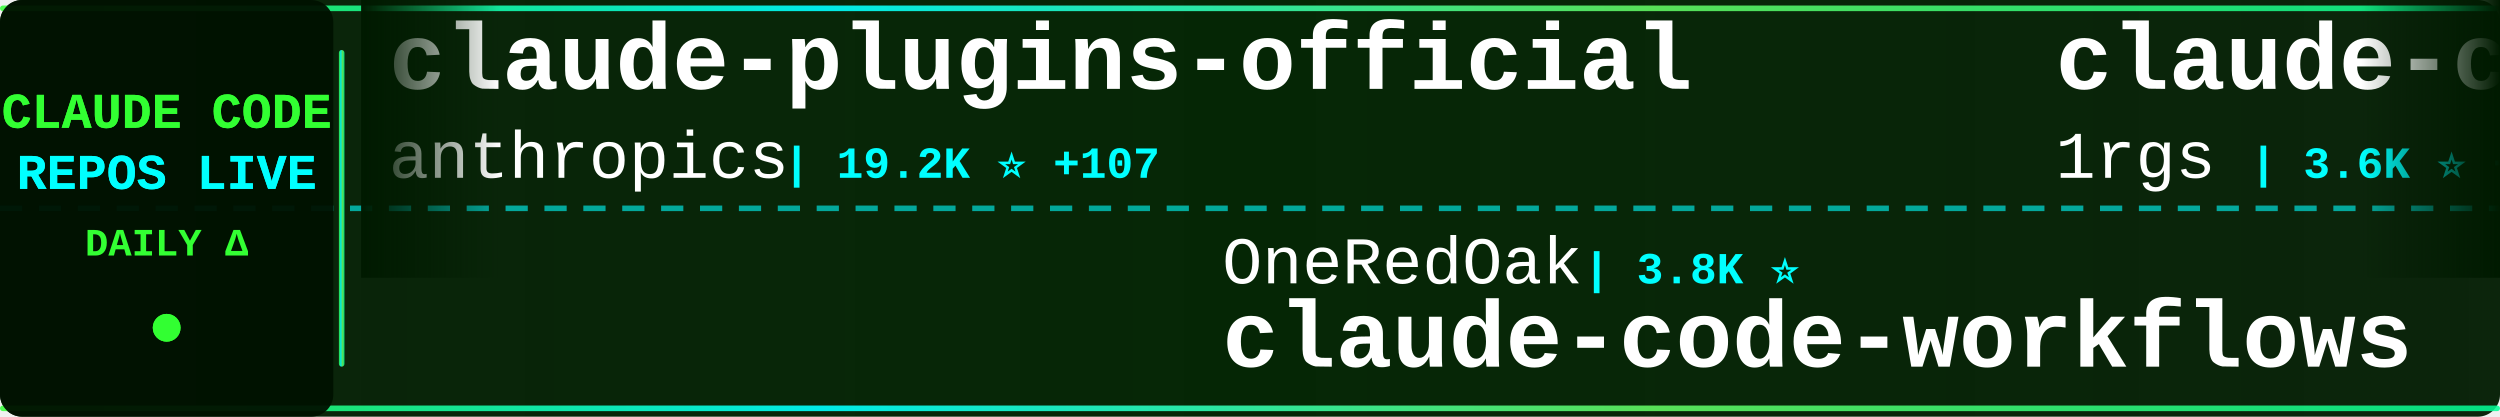
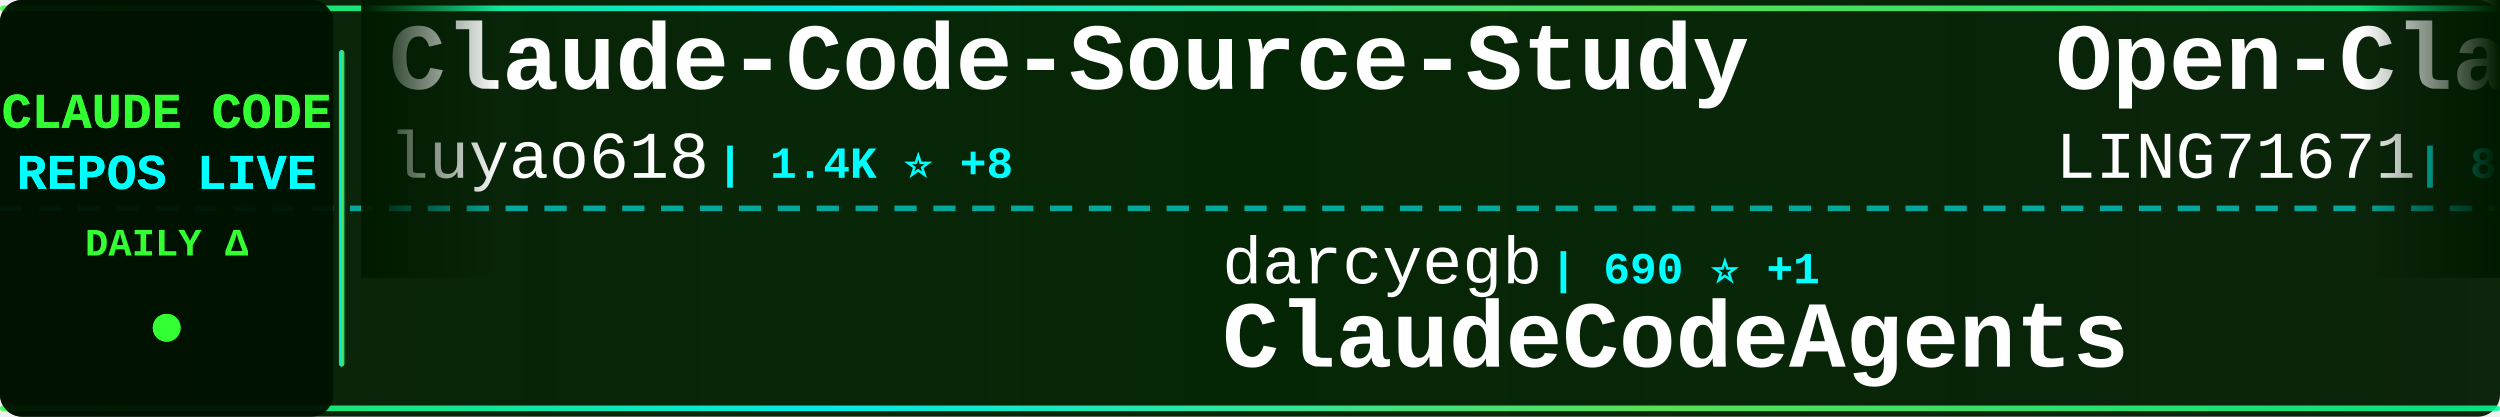
<svg xmlns="http://www.w3.org/2000/svg" width="900" height="150">
  <defs>
    <linearGradient id="tickerBg" x1="0%" y1="0%" x2="100%" y2="0%">
      <stop offset="0%" style="stop-color:#001a00;stop-opacity:0.95" />
      <stop offset="50%" style="stop-color:#002200;stop-opacity:0.98" />
      <stop offset="100%" style="stop-color:#001a00;stop-opacity:0.95" />
    </linearGradient>
    <linearGradient id="borderGrad" x1="0%" y1="0%" x2="100%" y2="0%">
      <stop offset="0%" style="stop-color:#33ff33;stop-opacity:0.85">
        <animate attributeName="stop-opacity" values="0.85;1;0.85" dur="2s" repeatCount="indefinite" />
      </stop>
      <stop offset="33%" style="stop-color:#00ffff;stop-opacity:0.9">
        <animate attributeName="stop-opacity" values="0.9;1;0.9" dur="2.2s" repeatCount="indefinite" />
      </stop>
      <stop offset="66%" style="stop-color:#66ff66;stop-opacity:0.85">
        <animate attributeName="stop-opacity" values="0.85;1;0.85" dur="1.8s" repeatCount="indefinite" />
      </stop>
      <stop offset="100%" style="stop-color:#00ff99;stop-opacity:0.85">
        <animate attributeName="stop-opacity" values="0.85;1;0.85" dur="2s" repeatCount="indefinite" />
      </stop>
    </linearGradient>
    <filter id="textGlow">
      <feGaussianBlur stdDeviation="0.1" result="coloredBlur" />
      <feMerge>
        <feMergeNode in="coloredBlur" />
        <feMergeNode in="SourceGraphic" />
      </feMerge>
    </filter>
    <filter id="metricGlow">
      <feGaussianBlur stdDeviation="0.2" result="coloredBlur" />
      <feMerge>
        <feMergeNode in="coloredBlur" />
        <feMergeNode in="SourceGraphic" />
      </feMerge>
    </filter>
    <linearGradient id="leftFade" x1="0%" y1="0%" x2="100%" y2="0%">
      <stop offset="0%" style="stop-color:#001a00;stop-opacity:1" />
      <stop offset="100%" style="stop-color:#001a00;stop-opacity:0" />
    </linearGradient>
    <linearGradient id="rightFade" x1="0%" y1="0%" x2="100%" y2="0%">
      <stop offset="0%" style="stop-color:#001a00;stop-opacity:0" />
      <stop offset="100%" style="stop-color:#001a00;stop-opacity:1" />
    </linearGradient>
  </defs>
  <rect width="900" height="150" fill="url(#tickerBg)" rx="8" />
  <rect x="0" y="2" width="900" height="2" fill="url(#borderGrad)" rx="1" />
  <rect x="0" y="146" width="900" height="2" fill="url(#borderGrad)" rx="1" />
  <line x1="0" y1="75" x2="900" y2="75" stroke="#00ffff" stroke-width="2" stroke-dasharray="8 6" opacity="0.6" />
  <rect x="0" y="0" width="120" height="150" fill="#001100" opacity="0.95" rx="8" />
  <text x="60" y="46" font-family="'Courier New', monospace" font-size="18" font-weight="bold" fill="#33ff33" text-anchor="middle" filter="url(#textGlow)">
    CLAUDE CODE
  </text>
  <text x="60" y="68" font-family="'Courier New', monospace" font-size="18" font-weight="bold" fill="#00ffff" text-anchor="middle" filter="url(#textGlow)">
    REPOS LIVE
  </text>
  <text x="60" y="92" font-family="'Courier New', monospace" font-size="14" font-weight="bold" fill="#33ff33" text-anchor="middle">
    DAILY Δ
  </text>
  <circle cx="60" cy="118" r="5" fill="#33ff33" filter="url(#metricGlow)">
    <animate attributeName="r" values="4;6;4" dur="1.5s" repeatCount="indefinite" />
    <animate attributeName="opacity" values="0.6;1;0.6" dur="1.5s" repeatCount="indefinite" />
  </circle>
  <rect x="122" y="18" width="2" height="114" fill="url(#borderGrad)" rx="1" />
  <clipPath id="tickerClip">
    <rect x="130" y="0" width="770" height="150" />
  </clipPath>
  <g clip-path="url(#tickerClip)">
    <g id="tickerItems">
      <animateTransform attributeName="transform" attributeType="XML" type="translate" from="0 0" to="-3000 0" dur="54s" repeatCount="indefinite" />
      <g transform="translate(0, 0)">
-         <text x="140" y="32" font-family="'Courier New', monospace" font-size="34" font-weight="bold" fill="#ffffff">claude-plugins-official</text>
-         <text x="140" y="64" font-family="'Courier New', monospace" font-size="24" font-weight="normal" fill="#ffffff" opacity="1.0">anthropics</text>
-         <text x="282" y="64" font-family="'Courier New', monospace" font-size="16" font-weight="bold" fill="#00ffff"> | 19.2K ⭐ +107</text>
+         <text x="140" y="32" font-family="'Courier New', monospace" font-size="34" font-weight="bold" fill="#ffffff">Claude-Code-Source-Study</text>
+         <text x="140" y="64" font-family="'Courier New', monospace" font-size="24" font-weight="normal" fill="#ffffff" opacity="1.0">luyao618</text>
+         <text x="258" y="64" font-family="'Courier New', monospace" font-size="16" font-weight="bold" fill="#00ffff"> | 1.4K ⭐ +8</text>
      </g>
      <g transform="translate(300, 0)">
-         <text x="140" y="102" font-family="'Courier New', monospace" font-size="24" font-weight="normal" fill="#ffffff" opacity="1.0">OneRedOak</text>
-         <text x="270" y="102" font-family="'Courier New', monospace" font-size="16" font-weight="bold" fill="#00ffff"> | 3.8K ⭐</text>
-         <text x="140" y="132" font-family="'Courier New', monospace" font-size="34" font-weight="bold" fill="#ffffff">claude-code-workflows</text>
+         <text x="140" y="102" font-family="'Courier New', monospace" font-size="24" font-weight="normal" fill="#ffffff" opacity="1.0">darcyegb</text>
+         <text x="258" y="102" font-family="'Courier New', monospace" font-size="16" font-weight="bold" fill="#00ffff"> | 690 ⭐ +1</text>
+         <text x="140" y="132" font-family="'Courier New', monospace" font-size="34" font-weight="bold" fill="#ffffff">ClaudeCodeAgents</text>
      </g>
      <g transform="translate(600, 0)">
-         <text x="140" y="32" font-family="'Courier New', monospace" font-size="34" font-weight="bold" fill="#ffffff">claude-code-proxy</text>
-         <text x="140" y="64" font-family="'Courier New', monospace" font-size="24" font-weight="normal" fill="#ffffff" opacity="1.0">1rgs</text>
-         <text x="210" y="64" font-family="'Courier New', monospace" font-size="16" font-weight="bold" fill="#00ffff"> | 3.6K ⭐ +4</text>
+         <text x="140" y="32" font-family="'Courier New', monospace" font-size="34" font-weight="bold" fill="#ffffff">Open-ClaudeCode</text>
+         <text x="140" y="64" font-family="'Courier New', monospace" font-size="24" font-weight="normal" fill="#ffffff" opacity="1.0">LING71671</text>
+         <text x="270" y="64" font-family="'Courier New', monospace" font-size="16" font-weight="bold" fill="#00ffff"> | 827 ⭐ +4</text>
      </g>
      <g transform="translate(900, 0)">
-         <text x="140" y="102" font-family="'Courier New', monospace" font-size="24" font-weight="normal" fill="#ffffff" opacity="1.0">chauncygu</text>
-         <text x="270" y="102" font-family="'Courier New', monospace" font-size="16" font-weight="bold" fill="#00ffff"> | 2.4K ⭐ +9</text>
-         <text x="140" y="132" font-family="'Courier New', monospace" font-size="34" font-weight="bold" fill="#ffffff">collection-claude-code-s...</text>
+         <text x="140" y="102" font-family="'Courier New', monospace" font-size="24" font-weight="normal" fill="#ffffff" opacity="1.0">fazxes</text>
+         <text x="234" y="102" font-family="'Courier New', monospace" font-size="16" font-weight="bold" fill="#00ffff"> | 215 ⭐</text>
+         <text x="140" y="132" font-family="'Courier New', monospace" font-size="34" font-weight="bold" fill="#ffffff">Claude-code</text>
      </g>
      <g transform="translate(1200, 0)">
-         <text x="140" y="32" font-family="'Courier New', monospace" font-size="34" font-weight="bold" fill="#ffffff">claude-code-source</text>
-         <text x="140" y="64" font-family="'Courier New', monospace" font-size="24" font-weight="normal" fill="#ffffff" opacity="1.0">JrCx7scC</text>
-         <text x="258" y="64" font-family="'Courier New', monospace" font-size="16" font-weight="bold" fill="#00ffff"> | 367 ⭐</text>
+         <text x="140" y="32" font-family="'Courier New', monospace" font-size="34" font-weight="bold" fill="#ffffff">claude-code-source-code-...</text>
+         <text x="140" y="64" font-family="'Courier New', monospace" font-size="24" font-weight="normal" fill="#ffffff" opacity="1.0">ghuntley</text>
+         <text x="258" y="64" font-family="'Courier New', monospace" font-size="16" font-weight="bold" fill="#00ffff"> | 976 ⭐</text>
      </g>
      <g transform="translate(1500, 0)">
-         <text x="140" y="102" font-family="'Courier New', monospace" font-size="24" font-weight="normal" fill="#ffffff" opacity="1.0">luongnv89</text>
-         <text x="270" y="102" font-family="'Courier New', monospace" font-size="16" font-weight="bold" fill="#00ffff"> | 32.5K ⭐ +162</text>
-         <text x="140" y="132" font-family="'Courier New', monospace" font-size="34" font-weight="bold" fill="#ffffff">claude-howto</text>
+         <text x="140" y="102" font-family="'Courier New', monospace" font-size="24" font-weight="normal" fill="#ffffff" opacity="1.0">disler</text>
+         <text x="234" y="102" font-family="'Courier New', monospace" font-size="16" font-weight="bold" fill="#00ffff"> | 3.7K ⭐ +2</text>
+         <text x="140" y="132" font-family="'Courier New', monospace" font-size="34" font-weight="bold" fill="#ffffff">claude-code-hooks-master...</text>
      </g>
      <g transform="translate(1800, 0)">
-         <text x="140" y="32" font-family="'Courier New', monospace" font-size="34" font-weight="bold" fill="#ffffff">claude-code-proxy</text>
-         <text x="140" y="64" font-family="'Courier New', monospace" font-size="24" font-weight="normal" fill="#ffffff" opacity="1.0">fuergaosi233</text>
-         <text x="306" y="64" font-family="'Courier New', monospace" font-size="16" font-weight="bold" fill="#00ffff"> | 2.6K ⭐ +5</text>
+         <text x="140" y="32" font-family="'Courier New', monospace" font-size="34" font-weight="bold" fill="#ffffff">claude-code-local</text>
+         <text x="140" y="64" font-family="'Courier New', monospace" font-size="24" font-weight="normal" fill="#ffffff" opacity="1.0">nicedreamzapp</text>
+         <text x="318" y="64" font-family="'Courier New', monospace" font-size="16" font-weight="bold" fill="#00ffff"> | 2.6K ⭐ +21</text>
      </g>
      <g transform="translate(2100, 0)">
-         <text x="140" y="102" font-family="'Courier New', monospace" font-size="24" font-weight="normal" fill="#ffffff" opacity="1.0">Donchitos</text>
-         <text x="270" y="102" font-family="'Courier New', monospace" font-size="16" font-weight="bold" fill="#00ffff"> | 18.5K ⭐ +313</text>
-         <text x="140" y="132" font-family="'Courier New', monospace" font-size="34" font-weight="bold" fill="#ffffff">Claude-Code-Game-Studios</text>
+         <text x="140" y="102" font-family="'Courier New', monospace" font-size="24" font-weight="normal" fill="#ffffff" opacity="1.0">router-for-me</text>
+         <text x="318" y="102" font-family="'Courier New', monospace" font-size="16" font-weight="bold" fill="#00ffff"> | 32.3K ⭐ +237</text>
+         <text x="140" y="132" font-family="'Courier New', monospace" font-size="34" font-weight="bold" fill="#ffffff">CLIProxyAPI</text>
      </g>
      <g transform="translate(2400, 0)">
-         <text x="140" y="32" font-family="'Courier New', monospace" font-size="34" font-weight="bold" fill="#ffffff">claude-code-guide</text>
-         <text x="140" y="64" font-family="'Courier New', monospace" font-size="24" font-weight="normal" fill="#ffffff" opacity="1.0">Cranot</text>
-         <text x="234" y="64" font-family="'Courier New', monospace" font-size="16" font-weight="bold" fill="#00ffff"> | 2.7K ⭐ +1</text>
+         <text x="140" y="32" font-family="'Courier New', monospace" font-size="34" font-weight="bold" fill="#ffffff">claude-code-showcase</text>
+         <text x="140" y="64" font-family="'Courier New', monospace" font-size="24" font-weight="normal" fill="#ffffff" opacity="1.0">ChrisWiles</text>
+         <text x="282" y="64" font-family="'Courier New', monospace" font-size="16" font-weight="bold" fill="#00ffff"> | 5.9K ⭐ +5</text>
      </g>
      <g transform="translate(2700, 0)">
-         <text x="140" y="102" font-family="'Courier New', monospace" font-size="24" font-weight="normal" fill="#ffffff" opacity="1.0">Windy3f3f3f3f</text>
-         <text x="318" y="102" font-family="'Courier New', monospace" font-size="16" font-weight="bold" fill="#00ffff"> | 1.2K ⭐ +13</text>
-         <text x="140" y="132" font-family="'Courier New', monospace" font-size="34" font-weight="bold" fill="#ffffff">claude-code-from-scratch</text>
+         <text x="140" y="102" font-family="'Courier New', monospace" font-size="24" font-weight="normal" fill="#ffffff" opacity="1.0">RichardAtCT</text>
+         <text x="294" y="102" font-family="'Courier New', monospace" font-size="16" font-weight="bold" fill="#00ffff"> | 2.6K ⭐ +5</text>
+         <text x="140" y="132" font-family="'Courier New', monospace" font-size="34" font-weight="bold" fill="#ffffff">claude-code-telegram</text>
      </g>
      <g transform="translate(3000, 0)">
-         <text x="140" y="32" font-family="'Courier New', monospace" font-size="34" font-weight="bold" fill="#ffffff">claude-plugins-official</text>
-         <text x="140" y="64" font-family="'Courier New', monospace" font-size="24" font-weight="normal" fill="#ffffff" opacity="1.0">anthropics</text>
-         <text x="282" y="64" font-family="'Courier New', monospace" font-size="16" font-weight="bold" fill="#00ffff"> | 19.2K ⭐ +107</text>
+         <text x="140" y="32" font-family="'Courier New', monospace" font-size="34" font-weight="bold" fill="#ffffff">Claude-Code-Source-Study</text>
+         <text x="140" y="64" font-family="'Courier New', monospace" font-size="24" font-weight="normal" fill="#ffffff" opacity="1.0">luyao618</text>
+         <text x="258" y="64" font-family="'Courier New', monospace" font-size="16" font-weight="bold" fill="#00ffff"> | 1.4K ⭐ +8</text>
      </g>
      <g transform="translate(3300, 0)">
-         <text x="140" y="102" font-family="'Courier New', monospace" font-size="24" font-weight="normal" fill="#ffffff" opacity="1.0">OneRedOak</text>
-         <text x="270" y="102" font-family="'Courier New', monospace" font-size="16" font-weight="bold" fill="#00ffff"> | 3.8K ⭐</text>
-         <text x="140" y="132" font-family="'Courier New', monospace" font-size="34" font-weight="bold" fill="#ffffff">claude-code-workflows</text>
+         <text x="140" y="102" font-family="'Courier New', monospace" font-size="24" font-weight="normal" fill="#ffffff" opacity="1.0">darcyegb</text>
+         <text x="258" y="102" font-family="'Courier New', monospace" font-size="16" font-weight="bold" fill="#00ffff"> | 690 ⭐ +1</text>
+         <text x="140" y="132" font-family="'Courier New', monospace" font-size="34" font-weight="bold" fill="#ffffff">ClaudeCodeAgents</text>
      </g>
      <g transform="translate(3600, 0)">
-         <text x="140" y="32" font-family="'Courier New', monospace" font-size="34" font-weight="bold" fill="#ffffff">claude-code-proxy</text>
-         <text x="140" y="64" font-family="'Courier New', monospace" font-size="24" font-weight="normal" fill="#ffffff" opacity="1.0">1rgs</text>
-         <text x="210" y="64" font-family="'Courier New', monospace" font-size="16" font-weight="bold" fill="#00ffff"> | 3.6K ⭐ +4</text>
+         <text x="140" y="32" font-family="'Courier New', monospace" font-size="34" font-weight="bold" fill="#ffffff">Open-ClaudeCode</text>
+         <text x="140" y="64" font-family="'Courier New', monospace" font-size="24" font-weight="normal" fill="#ffffff" opacity="1.0">LING71671</text>
+         <text x="270" y="64" font-family="'Courier New', monospace" font-size="16" font-weight="bold" fill="#00ffff"> | 827 ⭐ +4</text>
      </g>
      <g transform="translate(3900, 0)">
-         <text x="140" y="102" font-family="'Courier New', monospace" font-size="24" font-weight="normal" fill="#ffffff" opacity="1.0">chauncygu</text>
-         <text x="270" y="102" font-family="'Courier New', monospace" font-size="16" font-weight="bold" fill="#00ffff"> | 2.4K ⭐ +9</text>
-         <text x="140" y="132" font-family="'Courier New', monospace" font-size="34" font-weight="bold" fill="#ffffff">collection-claude-code-s...</text>
+         <text x="140" y="102" font-family="'Courier New', monospace" font-size="24" font-weight="normal" fill="#ffffff" opacity="1.0">fazxes</text>
+         <text x="234" y="102" font-family="'Courier New', monospace" font-size="16" font-weight="bold" fill="#00ffff"> | 215 ⭐</text>
+         <text x="140" y="132" font-family="'Courier New', monospace" font-size="34" font-weight="bold" fill="#ffffff">Claude-code</text>
      </g>
    </g>
  </g>
  <rect x="130" y="0" width="50" height="100" fill="url(#leftFade)" />
  <rect x="850" y="0" width="50" height="100" fill="url(#rightFade)" />
</svg>
